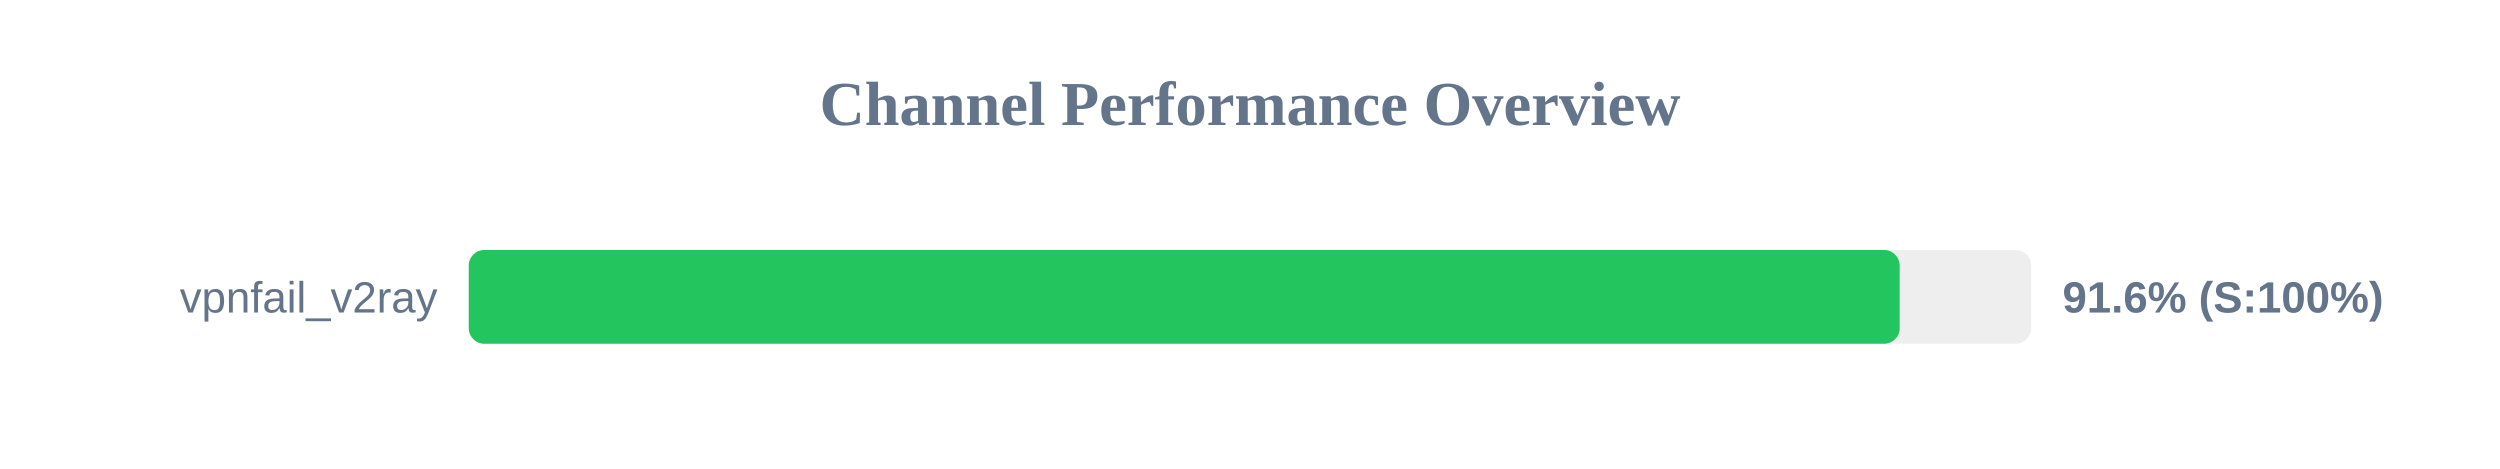
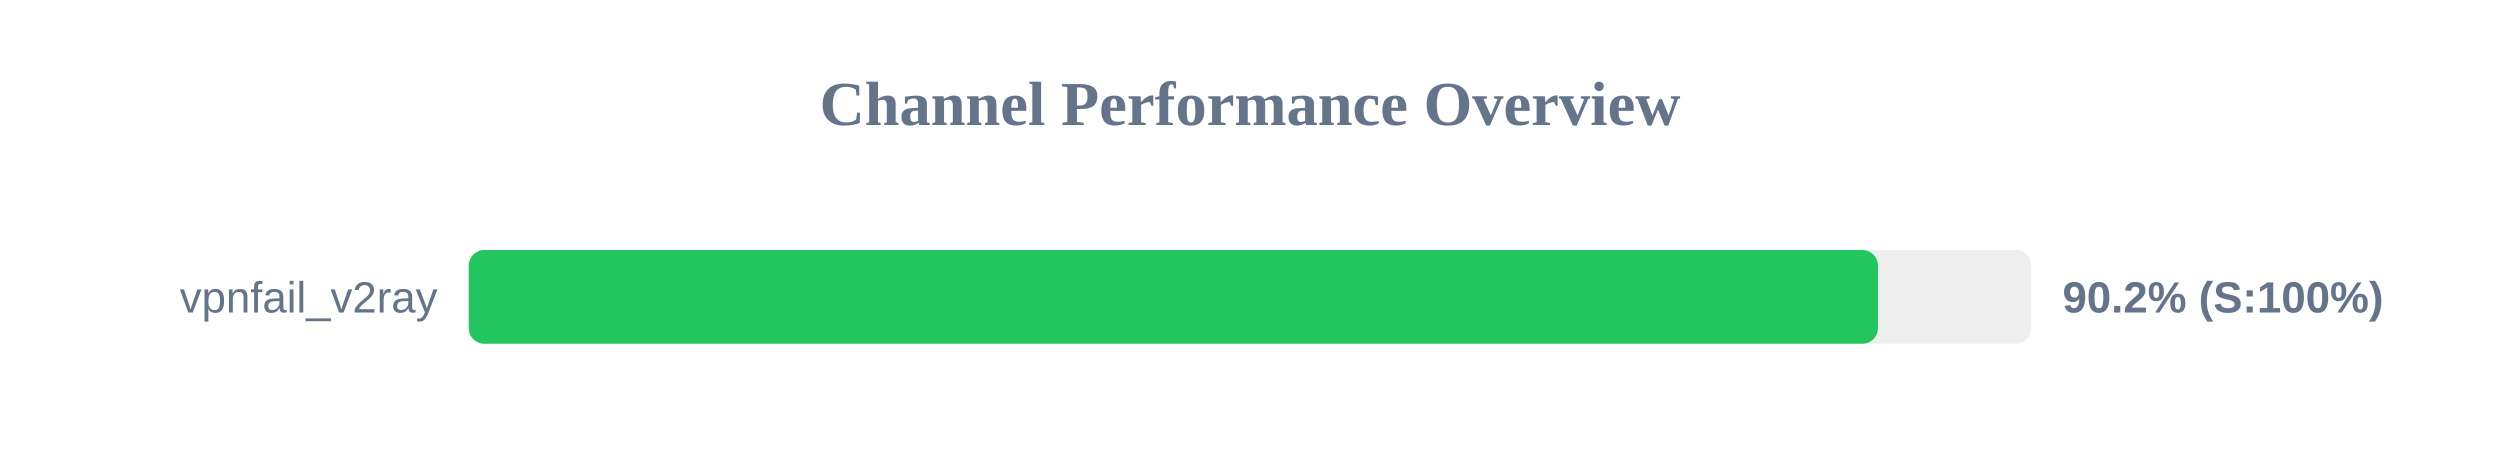
<svg xmlns="http://www.w3.org/2000/svg" width="800" height="150" version="1.1">
  <style>
        .row { font: 14px Arial; fill: #64748b; }
        .score { font: bold 14px Arial; fill: #64748b; }
    </style>
  <text x="400" y="40" text-anchor="middle" font-size="20px" font-weight="bold" fill="#64748b">Channel Performance Overview</text>
  <rect x="150" y="80" width="500" height="30" fill="#eee" rx="5" />
-   <rect x="150" y="80" width="457.9" height="30" fill="#22c55e" rx="5" />
+   <rect x="150" y="80" width="450.95" height="30" fill="#22c55e" rx="5" />
  <text x="140" y="100" text-anchor="end" class="row">vpnfail_v2ray</text>
-   <text x="660" y="100" text-anchor="start" class="score">91.6% (S:100%)</text>
+   <text x="660" y="100" text-anchor="start" class="score">90.2% (S:100%)</text>
</svg>
